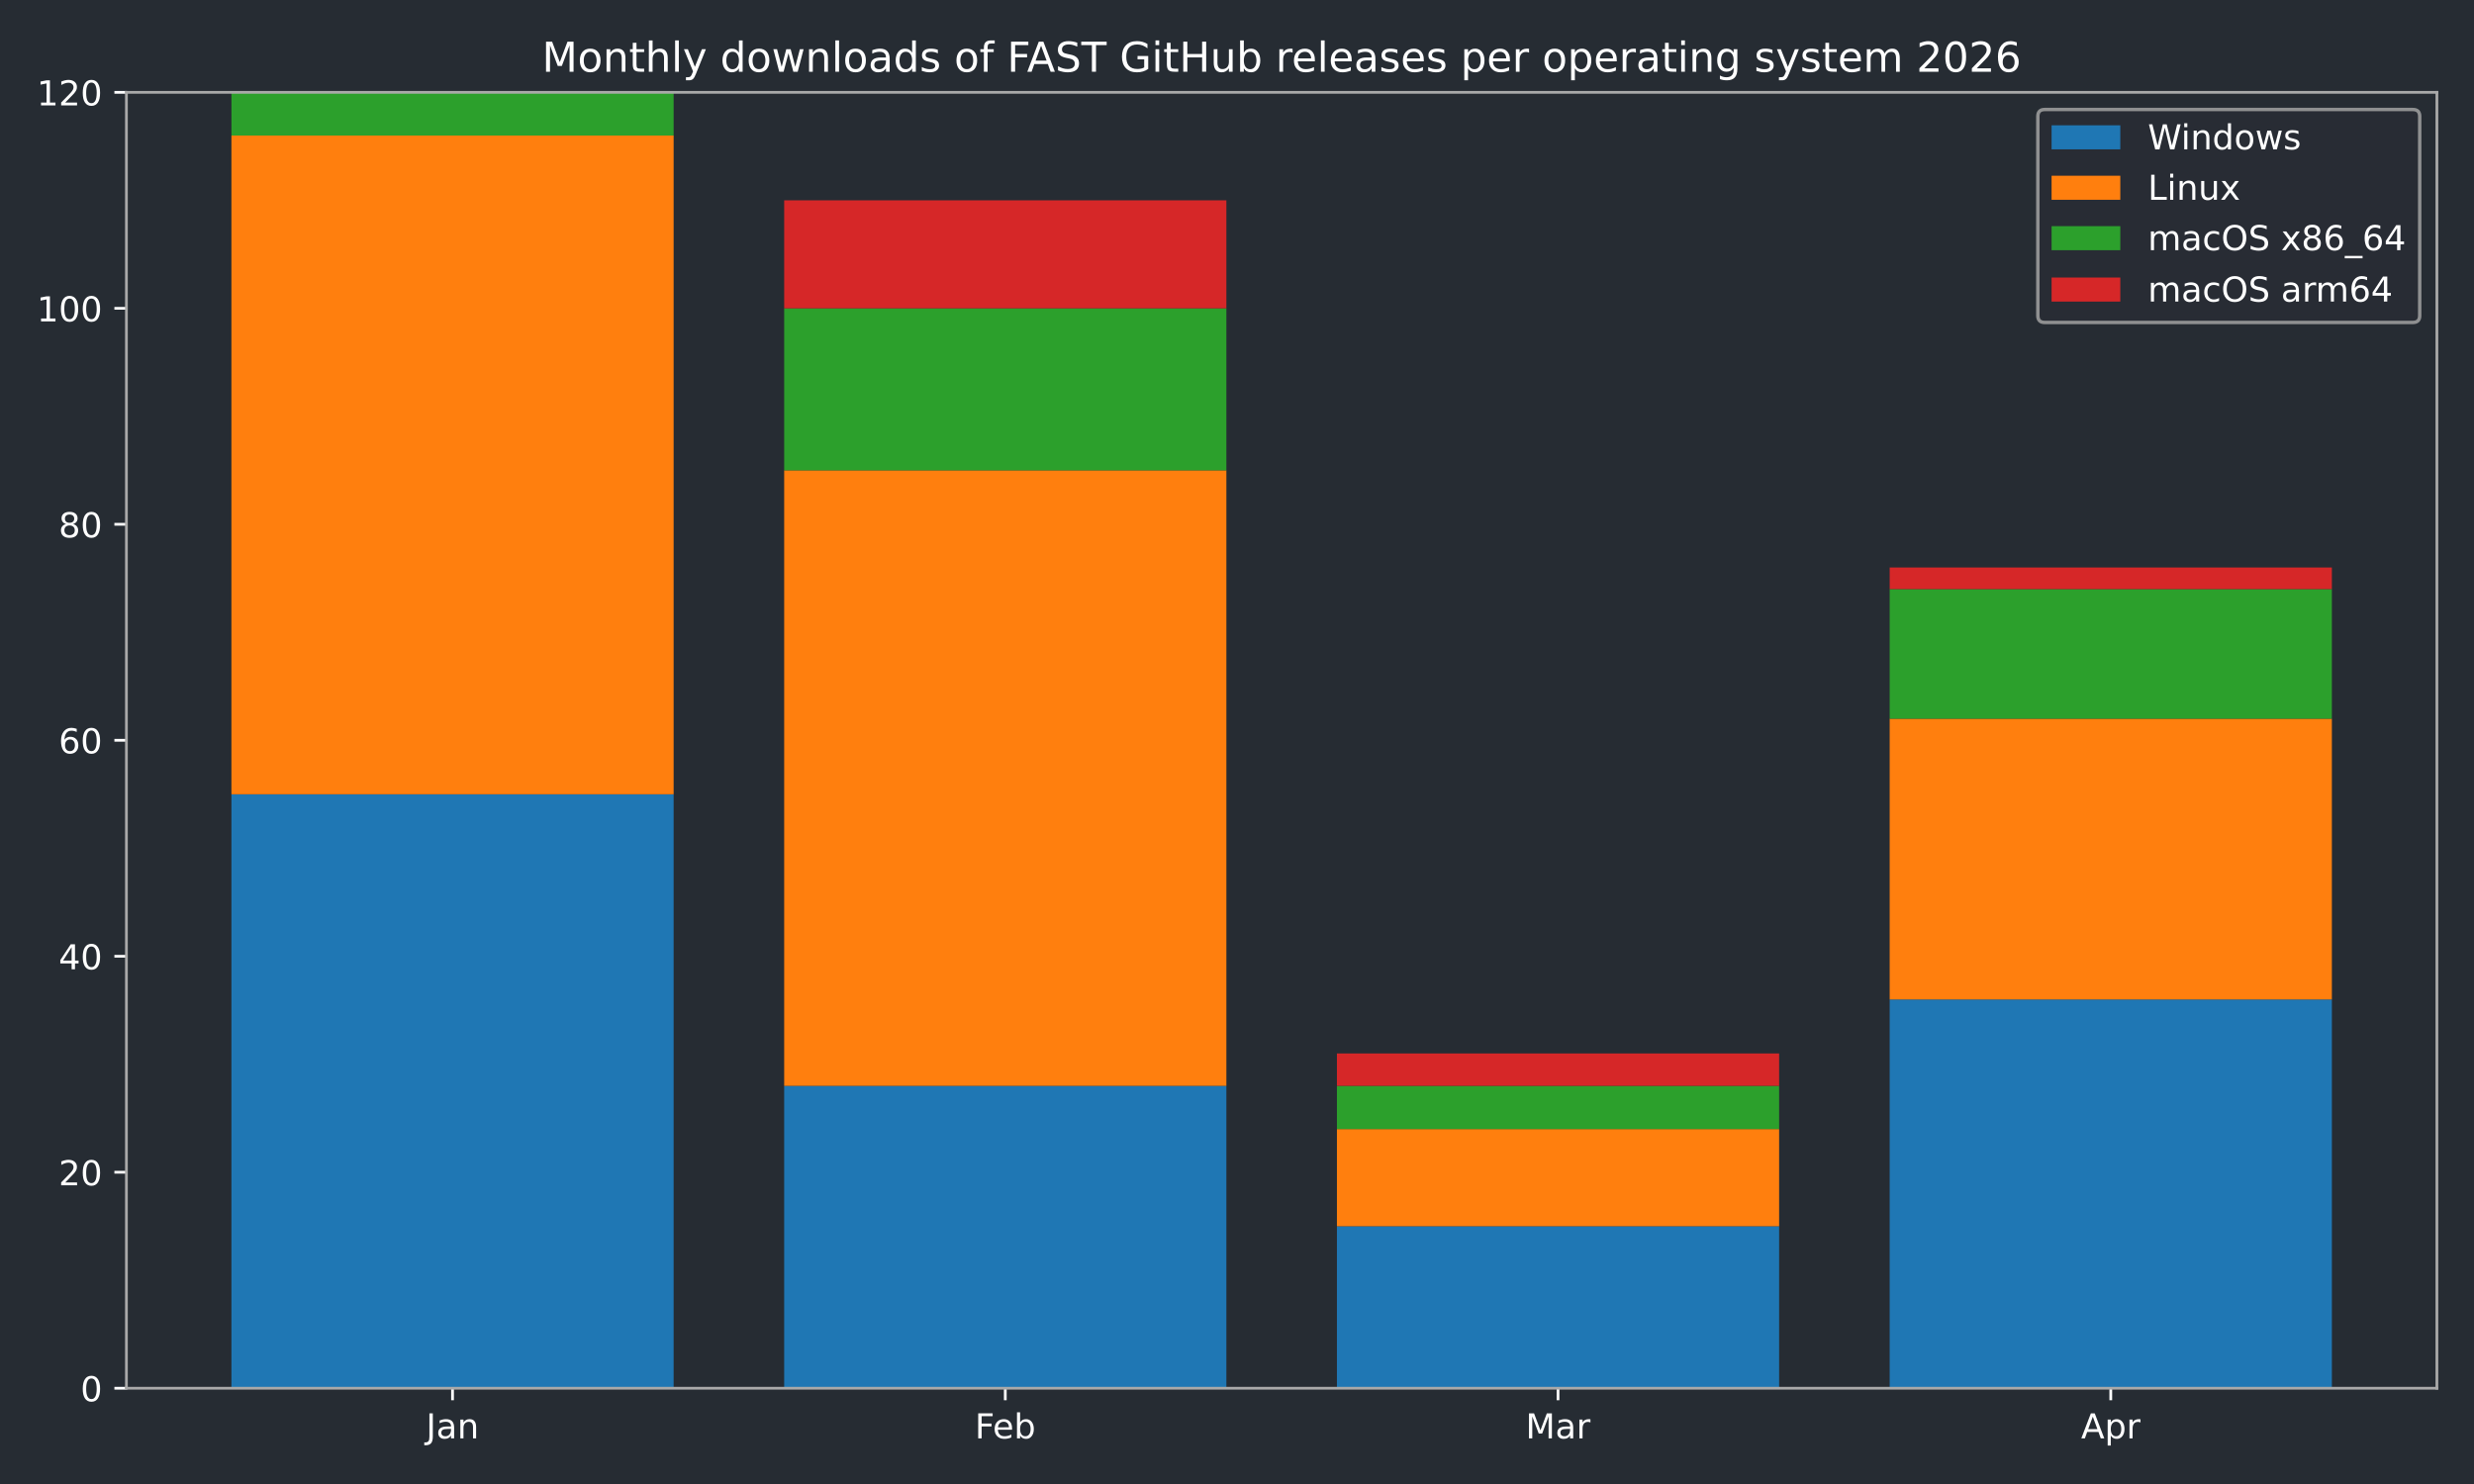
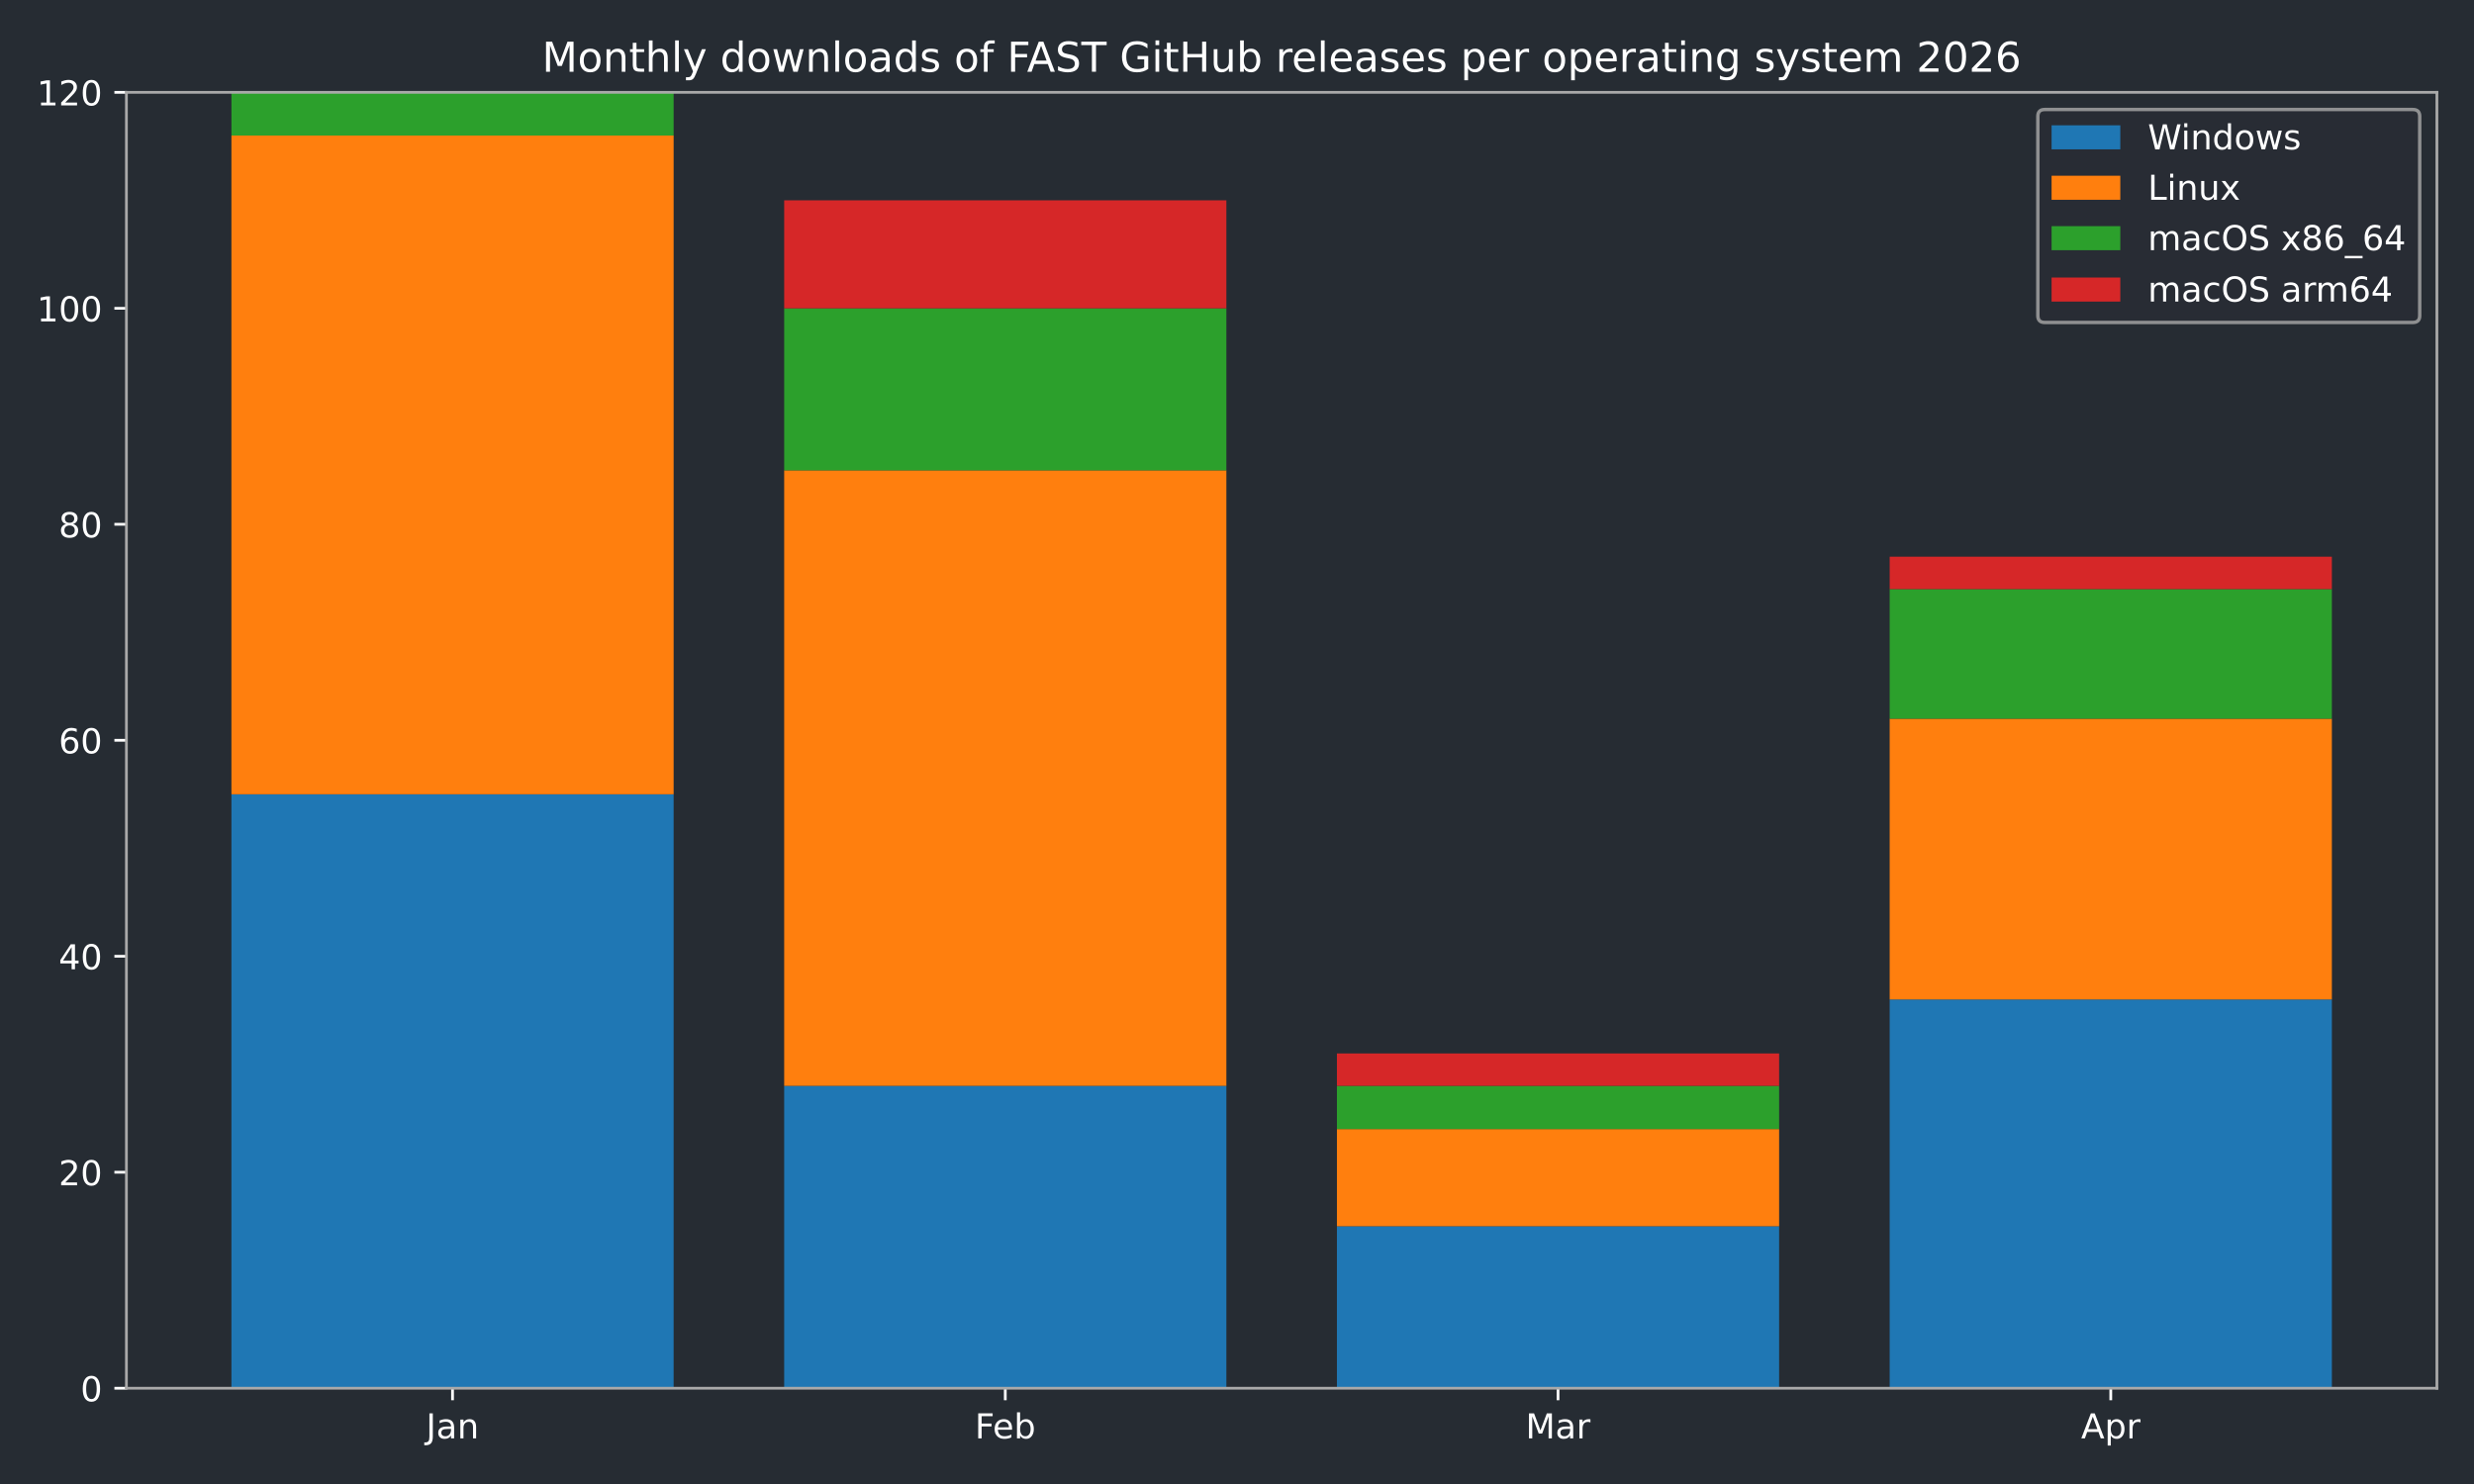
<svg xmlns="http://www.w3.org/2000/svg" xmlns:xlink="http://www.w3.org/1999/xlink" width="720pt" height="432pt" viewBox="0 0 720 432" version="1.1">
  <defs>
    <style type="text/css">*{stroke-linejoin: round; stroke-linecap: butt}</style>
  </defs>
  <g id="figure_1">
    <g id="patch_1">
      <path d="M 0 432  L 720 432  L 720 0  L 0 0  z " style="fill: #262c33" />
    </g>
    <g id="axes_1">
      <g id="patch_2">
        <path d="M 36.79 404.12  L 709.2 404.12  L 709.2 26.88  L 36.79 26.88  z " style="fill: #262c33" />
      </g>
      <g id="patch_3">
-         <path d="M 67.354 404.12  L 196.045 404.12  L 196.045 231.218  L 67.354 231.218  z " clip-path="url(#p707a868ea1)" style="fill: #1f77b4" />
+         <path d="M 67.354 404.12  L 196.045 404.12  L 196.045 231.218  L 67.354 231.218  z " clip-path="url(#p9e9c5e7668)" style="fill: #1f77b4" />
      </g>
      <g id="patch_4">
-         <path d="M 228.218 404.12  L 356.909 404.12  L 356.909 316.097  L 228.218 316.097  z " clip-path="url(#p707a868ea1)" style="fill: #1f77b4" />
+         <path d="M 228.218 404.12  L 356.909 404.12  L 356.909 316.097  L 228.218 316.097  z " clip-path="url(#p9e9c5e7668)" style="fill: #1f77b4" />
      </g>
      <g id="patch_5">
-         <path d="M 389.081 404.12  L 517.772 404.12  L 517.772 356.965  L 389.081 356.965  z " clip-path="url(#p707a868ea1)" style="fill: #1f77b4" />
+         <path d="M 389.081 404.12  L 517.772 404.12  L 517.772 356.965  L 389.081 356.965  z " clip-path="url(#p9e9c5e7668)" style="fill: #1f77b4" />
      </g>
      <g id="patch_6">
-         <path d="M 549.945 404.12  L 678.636 404.12  L 678.636 290.948  L 549.945 290.948  z " clip-path="url(#p707a868ea1)" style="fill: #1f77b4" />
+         <path d="M 549.945 404.12  L 678.636 404.12  L 678.636 290.948  L 549.945 290.948  z " clip-path="url(#p9e9c5e7668)" style="fill: #1f77b4" />
      </g>
      <g id="patch_7">
-         <path d="M 67.354 231.218  L 196.045 231.218  L 196.045 39.455  L 67.354 39.455  z " clip-path="url(#p707a868ea1)" style="fill: #ff7f0e" />
+         <path d="M 67.354 231.218  L 196.045 231.218  L 196.045 39.455  L 67.354 39.455  z " clip-path="url(#p9e9c5e7668)" style="fill: #ff7f0e" />
      </g>
      <g id="patch_8">
-         <path d="M 228.218 316.097  L 356.909 316.097  L 356.909 136.908  L 228.218 136.908  z " clip-path="url(#p707a868ea1)" style="fill: #ff7f0e" />
+         <path d="M 228.218 316.097  L 356.909 316.097  L 356.909 136.908  L 228.218 136.908  z " clip-path="url(#p9e9c5e7668)" style="fill: #ff7f0e" />
      </g>
      <g id="patch_9">
-         <path d="M 389.081 356.965  L 517.772 356.965  L 517.772 328.672  L 389.081 328.672  z " clip-path="url(#p707a868ea1)" style="fill: #ff7f0e" />
+         <path d="M 389.081 356.965  L 517.772 356.965  L 517.772 328.672  L 389.081 328.672  z " clip-path="url(#p9e9c5e7668)" style="fill: #ff7f0e" />
      </g>
      <g id="patch_10">
-         <path d="M 549.945 290.948  L 678.636 290.948  L 678.636 209.213  L 549.945 209.213  z " clip-path="url(#p707a868ea1)" style="fill: #ff7f0e" />
+         <path d="M 549.945 290.948  L 678.636 290.948  L 678.636 209.213  L 549.945 209.213  z " clip-path="url(#p9e9c5e7668)" style="fill: #ff7f0e" />
      </g>
      <g id="patch_11">
-         <path d="M 67.354 39.455  L 196.045 39.455  L 196.045 26.88  L 67.354 26.88  z " clip-path="url(#p707a868ea1)" style="fill: #2ca02c" />
+         <path d="M 67.354 39.455  L 196.045 39.455  L 196.045 26.88  L 67.354 26.88  z " clip-path="url(#p9e9c5e7668)" style="fill: #2ca02c" />
      </g>
      <g id="patch_12">
-         <path d="M 228.218 136.908  L 356.909 136.908  L 356.909 89.753  L 228.218 89.753  z " clip-path="url(#p707a868ea1)" style="fill: #2ca02c" />
+         <path d="M 228.218 136.908  L 356.909 136.908  L 356.909 89.753  L 228.218 89.753  z " clip-path="url(#p9e9c5e7668)" style="fill: #2ca02c" />
      </g>
      <g id="patch_13">
-         <path d="M 389.081 328.672  L 517.772 328.672  L 517.772 316.097  L 389.081 316.097  z " clip-path="url(#p707a868ea1)" style="fill: #2ca02c" />
+         <path d="M 389.081 328.672  L 517.772 328.672  L 517.772 316.097  L 389.081 316.097  z " clip-path="url(#p9e9c5e7668)" style="fill: #2ca02c" />
      </g>
      <g id="patch_14">
-         <path d="M 549.945 209.213  L 678.636 209.213  L 678.636 171.489  L 549.945 171.489  z " clip-path="url(#p707a868ea1)" style="fill: #2ca02c" />
+         <path d="M 549.945 209.213  L 678.636 209.213  L 678.636 171.489  L 549.945 171.489  z " clip-path="url(#p9e9c5e7668)" style="fill: #2ca02c" />
      </g>
      <g id="patch_15">
-         <path d="M 67.354 26.88  L 196.045 26.88  L 196.045 26.88  L 67.354 26.88  z " clip-path="url(#p707a868ea1)" style="fill: #d62728" />
+         <path d="M 67.354 26.88  L 196.045 26.88  L 196.045 26.88  L 67.354 26.88  z " clip-path="url(#p9e9c5e7668)" style="fill: #d62728" />
      </g>
      <g id="patch_16">
-         <path d="M 228.218 89.753  L 356.909 89.753  L 356.909 58.317  L 228.218 58.317  z " clip-path="url(#p707a868ea1)" style="fill: #d62728" />
+         <path d="M 228.218 89.753  L 356.909 89.753  L 356.909 58.317  L 228.218 58.317  z " clip-path="url(#p9e9c5e7668)" style="fill: #d62728" />
      </g>
      <g id="patch_17">
-         <path d="M 389.081 316.097  L 517.772 316.097  L 517.772 306.666  L 389.081 306.666  z " clip-path="url(#p707a868ea1)" style="fill: #d62728" />
+         <path d="M 389.081 316.097  L 517.772 316.097  L 517.772 306.666  L 389.081 306.666  z " clip-path="url(#p9e9c5e7668)" style="fill: #d62728" />
      </g>
      <g id="patch_18">
-         <path d="M 549.945 171.489  L 678.636 171.489  L 678.636 165.201  L 549.945 165.201  z " clip-path="url(#p707a868ea1)" style="fill: #d62728" />
+         <path d="M 549.945 171.489  L 678.636 171.489  L 678.636 162.058  L 549.945 162.058  z " clip-path="url(#p9e9c5e7668)" style="fill: #d62728" />
      </g>
      <g id="matplotlib.axis_1">
        <g id="xtick_1">
          <g id="line2d_1">
            <defs>
-               <path id="m531617187c" d="M 0 0  L 0 3.5  " style="stroke: #ffffff; stroke-width: 0.8" />
+               <path id="mc95ada2707" d="M 0 0  L 0 3.5  " style="stroke: #ffffff; stroke-width: 0.8" />
            </defs>
            <g>
-               <use xlink:href="#m531617187c" x="131.7" y="404.12" style="fill: #ffffff; stroke: #ffffff; stroke-width: 0.8" />
+               <use xlink:href="#mc95ada2707" x="131.7" y="404.12" style="fill: #ffffff; stroke: #ffffff; stroke-width: 0.8" />
            </g>
          </g>
          <g id="text_1">
            <g style="fill: #ffffff" transform="translate(123.9917 418.7184) scale(0.1 -0.1)">
              <defs>
                <path id="DejaVuSans-4a" d="M 628 4666  L 1259 4666  L 1259 325  Q 1259 -519 939 -900  Q 619 -1281 -91 -1281  L -331 -1281  L -331 -750  L -134 -750  Q 284 -750 456 -515  Q 628 -281 628 325  L 628 4666  z " transform="scale(0.015625)" />
                <path id="DejaVuSans-61" d="M 2194 1759  Q 1497 1759 1228 1600  Q 959 1441 959 1056  Q 959 750 1161 570  Q 1363 391 1709 391  Q 2188 391 2477 730  Q 2766 1069 2766 1631  L 2766 1759  L 2194 1759  z M 3341 1997  L 3341 0  L 2766 0  L 2766 531  Q 2569 213 2275 61  Q 1981 -91 1556 -91  Q 1019 -91 701 211  Q 384 513 384 1019  Q 384 1609 779 1909  Q 1175 2209 1959 2209  L 2766 2209  L 2766 2266  Q 2766 2663 2505 2880  Q 2244 3097 1772 3097  Q 1472 3097 1187 3025  Q 903 2953 641 2809  L 641 3341  Q 956 3463 1253 3523  Q 1550 3584 1831 3584  Q 2591 3584 2966 3190  Q 3341 2797 3341 1997  z " transform="scale(0.015625)" />
                <path id="DejaVuSans-6e" d="M 3513 2113  L 3513 0  L 2938 0  L 2938 2094  Q 2938 2591 2744 2837  Q 2550 3084 2163 3084  Q 1697 3084 1428 2787  Q 1159 2491 1159 1978  L 1159 0  L 581 0  L 581 3500  L 1159 3500  L 1159 2956  Q 1366 3272 1645 3428  Q 1925 3584 2291 3584  Q 2894 3584 3203 3211  Q 3513 2838 3513 2113  z " transform="scale(0.015625)" />
              </defs>
              <use xlink:href="#DejaVuSans-4a" />
              <use xlink:href="#DejaVuSans-61" transform="translate(29.49219 0)" />
              <use xlink:href="#DejaVuSans-6e" transform="translate(90.77148 0)" />
            </g>
          </g>
        </g>
        <g id="xtick_2">
          <g id="line2d_2">
            <g>
-               <use xlink:href="#m531617187c" x="292.563" y="404.12" style="fill: #ffffff; stroke: #ffffff; stroke-width: 0.8" />
+               <use xlink:href="#mc95ada2707" x="292.563" y="404.12" style="fill: #ffffff; stroke: #ffffff; stroke-width: 0.8" />
            </g>
          </g>
          <g id="text_2">
            <g style="fill: #ffffff" transform="translate(283.7116 418.7184) scale(0.1 -0.1)">
              <defs>
                <path id="DejaVuSans-46" d="M 628 4666  L 3309 4666  L 3309 4134  L 1259 4134  L 1259 2759  L 3109 2759  L 3109 2228  L 1259 2228  L 1259 0  L 628 0  L 628 4666  z " transform="scale(0.015625)" />
                <path id="DejaVuSans-65" d="M 3597 1894  L 3597 1613  L 953 1613  Q 991 1019 1311 708  Q 1631 397 2203 397  Q 2534 397 2845 478  Q 3156 559 3463 722  L 3463 178  Q 3153 47 2828 -22  Q 2503 -91 2169 -91  Q 1331 -91 842 396  Q 353 884 353 1716  Q 353 2575 817 3079  Q 1281 3584 2069 3584  Q 2775 3584 3186 3129  Q 3597 2675 3597 1894  z M 3022 2063  Q 3016 2534 2758 2815  Q 2500 3097 2075 3097  Q 1594 3097 1305 2825  Q 1016 2553 972 2059  L 3022 2063  z " transform="scale(0.015625)" />
                <path id="DejaVuSans-62" d="M 3116 1747  Q 3116 2381 2855 2742  Q 2594 3103 2138 3103  Q 1681 3103 1420 2742  Q 1159 2381 1159 1747  Q 1159 1113 1420 752  Q 1681 391 2138 391  Q 2594 391 2855 752  Q 3116 1113 3116 1747  z M 1159 2969  Q 1341 3281 1617 3432  Q 1894 3584 2278 3584  Q 2916 3584 3314 3078  Q 3713 2572 3713 1747  Q 3713 922 3314 415  Q 2916 -91 2278 -91  Q 1894 -91 1617 61  Q 1341 213 1159 525  L 1159 0  L 581 0  L 581 4863  L 1159 4863  L 1159 2969  z " transform="scale(0.015625)" />
              </defs>
              <use xlink:href="#DejaVuSans-46" />
              <use xlink:href="#DejaVuSans-65" transform="translate(52.01953 0)" />
              <use xlink:href="#DejaVuSans-62" transform="translate(113.543 0)" />
            </g>
          </g>
        </g>
        <g id="xtick_3">
          <g id="line2d_3">
            <g>
-               <use xlink:href="#m531617187c" x="453.427" y="404.12" style="fill: #ffffff; stroke: #ffffff; stroke-width: 0.8" />
+               <use xlink:href="#mc95ada2707" x="453.427" y="404.12" style="fill: #ffffff; stroke: #ffffff; stroke-width: 0.8" />
            </g>
          </g>
          <g id="text_3">
            <g style="fill: #ffffff" transform="translate(443.9932 418.7184) scale(0.1 -0.1)">
              <defs>
                <path id="DejaVuSans-4d" d="M 628 4666  L 1569 4666  L 2759 1491  L 3956 4666  L 4897 4666  L 4897 0  L 4281 0  L 4281 4097  L 3078 897  L 2444 897  L 1241 4097  L 1241 0  L 628 0  L 628 4666  z " transform="scale(0.015625)" />
                <path id="DejaVuSans-72" d="M 2631 2963  Q 2534 3019 2420 3045  Q 2306 3072 2169 3072  Q 1681 3072 1420 2755  Q 1159 2438 1159 1844  L 1159 0  L 581 0  L 581 3500  L 1159 3500  L 1159 2956  Q 1341 3275 1631 3429  Q 1922 3584 2338 3584  Q 2397 3584 2469 3576  Q 2541 3569 2628 3553  L 2631 2963  z " transform="scale(0.015625)" />
              </defs>
              <use xlink:href="#DejaVuSans-4d" />
              <use xlink:href="#DejaVuSans-61" transform="translate(86.2793 0)" />
              <use xlink:href="#DejaVuSans-72" transform="translate(147.5586 0)" />
            </g>
          </g>
        </g>
        <g id="xtick_4">
          <g id="line2d_4">
            <g>
-               <use xlink:href="#m531617187c" x="614.29" y="404.12" style="fill: #ffffff; stroke: #ffffff; stroke-width: 0.8" />
+               <use xlink:href="#mc95ada2707" x="614.29" y="404.12" style="fill: #ffffff; stroke: #ffffff; stroke-width: 0.8" />
            </g>
          </g>
          <g id="text_4">
            <g style="fill: #ffffff" transform="translate(605.6405 418.7184) scale(0.1 -0.1)">
              <defs>
                <path id="DejaVuSans-41" d="M 2188 4044  L 1331 1722  L 3047 1722  L 2188 4044  z M 1831 4666  L 2547 4666  L 4325 0  L 3669 0  L 3244 1197  L 1141 1197  L 716 0  L 50 0  L 1831 4666  z " transform="scale(0.015625)" />
                <path id="DejaVuSans-70" d="M 1159 525  L 1159 -1331  L 581 -1331  L 581 3500  L 1159 3500  L 1159 2969  Q 1341 3281 1617 3432  Q 1894 3584 2278 3584  Q 2916 3584 3314 3078  Q 3713 2572 3713 1747  Q 3713 922 3314 415  Q 2916 -91 2278 -91  Q 1894 -91 1617 61  Q 1341 213 1159 525  z M 3116 1747  Q 3116 2381 2855 2742  Q 2594 3103 2138 3103  Q 1681 3103 1420 2742  Q 1159 2381 1159 1747  Q 1159 1113 1420 752  Q 1681 391 2138 391  Q 2594 391 2855 752  Q 3116 1113 3116 1747  z " transform="scale(0.015625)" />
              </defs>
              <use xlink:href="#DejaVuSans-41" />
              <use xlink:href="#DejaVuSans-70" transform="translate(68.4082 0)" />
              <use xlink:href="#DejaVuSans-72" transform="translate(131.8848 0)" />
            </g>
          </g>
        </g>
      </g>
      <g id="matplotlib.axis_2">
        <g id="ytick_1">
          <g id="line2d_5">
            <defs>
-               <path id="mce19451771" d="M 0 0  L -3.5 0  " style="stroke: #ffffff; stroke-width: 0.8" />
+               <path id="m2952d866eb" d="M 0 0  L -3.5 0  " style="stroke: #ffffff; stroke-width: 0.8" />
            </defs>
            <g>
-               <use xlink:href="#mce19451771" x="36.79" y="404.12" style="fill: #ffffff; stroke: #ffffff; stroke-width: 0.8" />
+               <use xlink:href="#m2952d866eb" x="36.79" y="404.12" style="fill: #ffffff; stroke: #ffffff; stroke-width: 0.8" />
            </g>
          </g>
          <g id="text_5">
            <g style="fill: #ffffff" transform="translate(23.4275 407.9192) scale(0.1 -0.1)">
              <defs>
                <path id="DejaVuSans-30" d="M 2034 4250  Q 1547 4250 1301 3770  Q 1056 3291 1056 2328  Q 1056 1369 1301 889  Q 1547 409 2034 409  Q 2525 409 2770 889  Q 3016 1369 3016 2328  Q 3016 3291 2770 3770  Q 2525 4250 2034 4250  z M 2034 4750  Q 2819 4750 3233 4129  Q 3647 3509 3647 2328  Q 3647 1150 3233 529  Q 2819 -91 2034 -91  Q 1250 -91 836 529  Q 422 1150 422 2328  Q 422 3509 836 4129  Q 1250 4750 2034 4750  z " transform="scale(0.015625)" />
              </defs>
              <use xlink:href="#DejaVuSans-30" />
            </g>
          </g>
        </g>
        <g id="ytick_2">
          <g id="line2d_6">
            <g>
-               <use xlink:href="#mce19451771" x="36.79" y="341.247" style="fill: #ffffff; stroke: #ffffff; stroke-width: 0.8" />
+               <use xlink:href="#m2952d866eb" x="36.79" y="341.247" style="fill: #ffffff; stroke: #ffffff; stroke-width: 0.8" />
            </g>
          </g>
          <g id="text_6">
            <g style="fill: #ffffff" transform="translate(17.065 345.0459) scale(0.1 -0.1)">
              <defs>
                <path id="DejaVuSans-32" d="M 1228 531  L 3431 531  L 3431 0  L 469 0  L 469 531  Q 828 903 1448 1529  Q 2069 2156 2228 2338  Q 2531 2678 2651 2914  Q 2772 3150 2772 3378  Q 2772 3750 2511 3984  Q 2250 4219 1831 4219  Q 1534 4219 1204 4116  Q 875 4013 500 3803  L 500 4441  Q 881 4594 1212 4672  Q 1544 4750 1819 4750  Q 2544 4750 2975 4387  Q 3406 4025 3406 3419  Q 3406 3131 3298 2873  Q 3191 2616 2906 2266  Q 2828 2175 2409 1742  Q 1991 1309 1228 531  z " transform="scale(0.015625)" />
              </defs>
              <use xlink:href="#DejaVuSans-32" />
              <use xlink:href="#DejaVuSans-30" transform="translate(63.62305 0)" />
            </g>
          </g>
        </g>
        <g id="ytick_3">
          <g id="line2d_7">
            <g>
-               <use xlink:href="#mce19451771" x="36.79" y="278.373" style="fill: #ffffff; stroke: #ffffff; stroke-width: 0.8" />
+               <use xlink:href="#m2952d866eb" x="36.79" y="278.373" style="fill: #ffffff; stroke: #ffffff; stroke-width: 0.8" />
            </g>
          </g>
          <g id="text_7">
            <g style="fill: #ffffff" transform="translate(17.065 282.1726) scale(0.1 -0.1)">
              <defs>
                <path id="DejaVuSans-34" d="M 2419 4116  L 825 1625  L 2419 1625  L 2419 4116  z M 2253 4666  L 3047 4666  L 3047 1625  L 3713 1625  L 3713 1100  L 3047 1100  L 3047 0  L 2419 0  L 2419 1100  L 313 1100  L 313 1709  L 2253 4666  z " transform="scale(0.015625)" />
              </defs>
              <use xlink:href="#DejaVuSans-34" />
              <use xlink:href="#DejaVuSans-30" transform="translate(63.62305 0)" />
            </g>
          </g>
        </g>
        <g id="ytick_4">
          <g id="line2d_8">
            <g>
-               <use xlink:href="#mce19451771" x="36.79" y="215.5" style="fill: #ffffff; stroke: #ffffff; stroke-width: 0.8" />
+               <use xlink:href="#m2952d866eb" x="36.79" y="215.5" style="fill: #ffffff; stroke: #ffffff; stroke-width: 0.8" />
            </g>
          </g>
          <g id="text_8">
            <g style="fill: #ffffff" transform="translate(17.065 219.2992) scale(0.1 -0.1)">
              <defs>
                <path id="DejaVuSans-36" d="M 2113 2584  Q 1688 2584 1439 2293  Q 1191 2003 1191 1497  Q 1191 994 1439 701  Q 1688 409 2113 409  Q 2538 409 2786 701  Q 3034 994 3034 1497  Q 3034 2003 2786 2293  Q 2538 2584 2113 2584  z M 3366 4563  L 3366 3988  Q 3128 4100 2886 4159  Q 2644 4219 2406 4219  Q 1781 4219 1451 3797  Q 1122 3375 1075 2522  Q 1259 2794 1537 2939  Q 1816 3084 2150 3084  Q 2853 3084 3261 2657  Q 3669 2231 3669 1497  Q 3669 778 3244 343  Q 2819 -91 2113 -91  Q 1303 -91 875 529  Q 447 1150 447 2328  Q 447 3434 972 4092  Q 1497 4750 2381 4750  Q 2619 4750 2861 4703  Q 3103 4656 3366 4563  z " transform="scale(0.015625)" />
              </defs>
              <use xlink:href="#DejaVuSans-36" />
              <use xlink:href="#DejaVuSans-30" transform="translate(63.62305 0)" />
            </g>
          </g>
        </g>
        <g id="ytick_5">
          <g id="line2d_9">
            <g>
-               <use xlink:href="#mce19451771" x="36.79" y="152.627" style="fill: #ffffff; stroke: #ffffff; stroke-width: 0.8" />
+               <use xlink:href="#m2952d866eb" x="36.79" y="152.627" style="fill: #ffffff; stroke: #ffffff; stroke-width: 0.8" />
            </g>
          </g>
          <g id="text_9">
            <g style="fill: #ffffff" transform="translate(17.065 156.4259) scale(0.1 -0.1)">
              <defs>
                <path id="DejaVuSans-38" d="M 2034 2216  Q 1584 2216 1326 1975  Q 1069 1734 1069 1313  Q 1069 891 1326 650  Q 1584 409 2034 409  Q 2484 409 2743 651  Q 3003 894 3003 1313  Q 3003 1734 2745 1975  Q 2488 2216 2034 2216  z M 1403 2484  Q 997 2584 770 2862  Q 544 3141 544 3541  Q 544 4100 942 4425  Q 1341 4750 2034 4750  Q 2731 4750 3128 4425  Q 3525 4100 3525 3541  Q 3525 3141 3298 2862  Q 3072 2584 2669 2484  Q 3125 2378 3379 2068  Q 3634 1759 3634 1313  Q 3634 634 3220 271  Q 2806 -91 2034 -91  Q 1263 -91 848 271  Q 434 634 434 1313  Q 434 1759 690 2068  Q 947 2378 1403 2484  z M 1172 3481  Q 1172 3119 1398 2916  Q 1625 2713 2034 2713  Q 2441 2713 2670 2916  Q 2900 3119 2900 3481  Q 2900 3844 2670 4047  Q 2441 4250 2034 4250  Q 1625 4250 1398 4047  Q 1172 3844 1172 3481  z " transform="scale(0.015625)" />
              </defs>
              <use xlink:href="#DejaVuSans-38" />
              <use xlink:href="#DejaVuSans-30" transform="translate(63.62305 0)" />
            </g>
          </g>
        </g>
        <g id="ytick_6">
          <g id="line2d_10">
            <g>
-               <use xlink:href="#mce19451771" x="36.79" y="89.753" style="fill: #ffffff; stroke: #ffffff; stroke-width: 0.8" />
+               <use xlink:href="#m2952d866eb" x="36.79" y="89.753" style="fill: #ffffff; stroke: #ffffff; stroke-width: 0.8" />
            </g>
          </g>
          <g id="text_10">
            <g style="fill: #ffffff" transform="translate(10.7025 93.55255) scale(0.1 -0.1)">
              <defs>
                <path id="DejaVuSans-31" d="M 794 531  L 1825 531  L 1825 4091  L 703 3866  L 703 4441  L 1819 4666  L 2450 4666  L 2450 531  L 3481 531  L 3481 0  L 794 0  L 794 531  z " transform="scale(0.015625)" />
              </defs>
              <use xlink:href="#DejaVuSans-31" />
              <use xlink:href="#DejaVuSans-30" transform="translate(63.62305 0)" />
              <use xlink:href="#DejaVuSans-30" transform="translate(127.2461 0)" />
            </g>
          </g>
        </g>
        <g id="ytick_7">
          <g id="line2d_11">
            <g>
-               <use xlink:href="#mce19451771" x="36.79" y="26.88" style="fill: #ffffff; stroke: #ffffff; stroke-width: 0.8" />
+               <use xlink:href="#m2952d866eb" x="36.79" y="26.88" style="fill: #ffffff; stroke: #ffffff; stroke-width: 0.8" />
            </g>
          </g>
          <g id="text_11">
            <g style="fill: #ffffff" transform="translate(10.7025 30.67922) scale(0.1 -0.1)">
              <use xlink:href="#DejaVuSans-31" />
              <use xlink:href="#DejaVuSans-32" transform="translate(63.62305 0)" />
              <use xlink:href="#DejaVuSans-30" transform="translate(127.2461 0)" />
            </g>
          </g>
        </g>
      </g>
      <g id="patch_19">
        <path d="M 36.79 404.12  L 36.79 26.88  " style="fill: none; stroke: #a9a9a9; stroke-width: 0.8; stroke-linejoin: miter; stroke-linecap: square" />
      </g>
      <g id="patch_20">
        <path d="M 709.2 404.12  L 709.2 26.88  " style="fill: none; stroke: #a9a9a9; stroke-width: 0.8; stroke-linejoin: miter; stroke-linecap: square" />
      </g>
      <g id="patch_21">
        <path d="M 36.79 404.12  L 709.2 404.12  " style="fill: none; stroke: #a9a9a9; stroke-width: 0.8; stroke-linejoin: miter; stroke-linecap: square" />
      </g>
      <g id="patch_22">
        <path d="M 36.79 26.88  L 709.2 26.88  " style="fill: none; stroke: #a9a9a9; stroke-width: 0.8; stroke-linejoin: miter; stroke-linecap: square" />
      </g>
      <g id="text_12">
        <g style="fill: #ffffff" transform="translate(157.7366 20.88) scale(0.12 -0.12)">
          <defs>
            <path id="DejaVuSans-6f" d="M 1959 3097  Q 1497 3097 1228 2736  Q 959 2375 959 1747  Q 959 1119 1226 758  Q 1494 397 1959 397  Q 2419 397 2687 759  Q 2956 1122 2956 1747  Q 2956 2369 2687 2733  Q 2419 3097 1959 3097  z M 1959 3584  Q 2709 3584 3137 3096  Q 3566 2609 3566 1747  Q 3566 888 3137 398  Q 2709 -91 1959 -91  Q 1206 -91 779 398  Q 353 888 353 1747  Q 353 2609 779 3096  Q 1206 3584 1959 3584  z " transform="scale(0.015625)" />
            <path id="DejaVuSans-74" d="M 1172 4494  L 1172 3500  L 2356 3500  L 2356 3053  L 1172 3053  L 1172 1153  Q 1172 725 1289 603  Q 1406 481 1766 481  L 2356 481  L 2356 0  L 1766 0  Q 1100 0 847 248  Q 594 497 594 1153  L 594 3053  L 172 3053  L 172 3500  L 594 3500  L 594 4494  L 1172 4494  z " transform="scale(0.015625)" />
            <path id="DejaVuSans-68" d="M 3513 2113  L 3513 0  L 2938 0  L 2938 2094  Q 2938 2591 2744 2837  Q 2550 3084 2163 3084  Q 1697 3084 1428 2787  Q 1159 2491 1159 1978  L 1159 0  L 581 0  L 581 4863  L 1159 4863  L 1159 2956  Q 1366 3272 1645 3428  Q 1925 3584 2291 3584  Q 2894 3584 3203 3211  Q 3513 2838 3513 2113  z " transform="scale(0.015625)" />
            <path id="DejaVuSans-6c" d="M 603 4863  L 1178 4863  L 1178 0  L 603 0  L 603 4863  z " transform="scale(0.015625)" />
            <path id="DejaVuSans-79" d="M 2059 -325  Q 1816 -950 1584 -1140  Q 1353 -1331 966 -1331  L 506 -1331  L 506 -850  L 844 -850  Q 1081 -850 1212 -737  Q 1344 -625 1503 -206  L 1606 56  L 191 3500  L 800 3500  L 1894 763  L 2988 3500  L 3597 3500  L 2059 -325  z " transform="scale(0.015625)" />
            <path id="DejaVuSans-20" transform="scale(0.015625)" />
            <path id="DejaVuSans-64" d="M 2906 2969  L 2906 4863  L 3481 4863  L 3481 0  L 2906 0  L 2906 525  Q 2725 213 2448 61  Q 2172 -91 1784 -91  Q 1150 -91 751 415  Q 353 922 353 1747  Q 353 2572 751 3078  Q 1150 3584 1784 3584  Q 2172 3584 2448 3432  Q 2725 3281 2906 2969  z M 947 1747  Q 947 1113 1208 752  Q 1469 391 1925 391  Q 2381 391 2643 752  Q 2906 1113 2906 1747  Q 2906 2381 2643 2742  Q 2381 3103 1925 3103  Q 1469 3103 1208 2742  Q 947 2381 947 1747  z " transform="scale(0.015625)" />
            <path id="DejaVuSans-77" d="M 269 3500  L 844 3500  L 1563 769  L 2278 3500  L 2956 3500  L 3675 769  L 4391 3500  L 4966 3500  L 4050 0  L 3372 0  L 2619 2869  L 1863 0  L 1184 0  L 269 3500  z " transform="scale(0.015625)" />
            <path id="DejaVuSans-73" d="M 2834 3397  L 2834 2853  Q 2591 2978 2328 3040  Q 2066 3103 1784 3103  Q 1356 3103 1142 2972  Q 928 2841 928 2578  Q 928 2378 1081 2264  Q 1234 2150 1697 2047  L 1894 2003  Q 2506 1872 2764 1633  Q 3022 1394 3022 966  Q 3022 478 2636 193  Q 2250 -91 1575 -91  Q 1294 -91 989 -36  Q 684 19 347 128  L 347 722  Q 666 556 975 473  Q 1284 391 1588 391  Q 1994 391 2212 530  Q 2431 669 2431 922  Q 2431 1156 2273 1281  Q 2116 1406 1581 1522  L 1381 1569  Q 847 1681 609 1914  Q 372 2147 372 2553  Q 372 3047 722 3315  Q 1072 3584 1716 3584  Q 2034 3584 2315 3537  Q 2597 3491 2834 3397  z " transform="scale(0.015625)" />
            <path id="DejaVuSans-66" d="M 2375 4863  L 2375 4384  L 1825 4384  Q 1516 4384 1395 4259  Q 1275 4134 1275 3809  L 1275 3500  L 2222 3500  L 2222 3053  L 1275 3053  L 1275 0  L 697 0  L 697 3053  L 147 3053  L 147 3500  L 697 3500  L 697 3744  Q 697 4328 969 4595  Q 1241 4863 1831 4863  L 2375 4863  z " transform="scale(0.015625)" />
            <path id="DejaVuSans-53" d="M 3425 4513  L 3425 3897  Q 3066 4069 2747 4153  Q 2428 4238 2131 4238  Q 1616 4238 1336 4038  Q 1056 3838 1056 3469  Q 1056 3159 1242 3001  Q 1428 2844 1947 2747  L 2328 2669  Q 3034 2534 3370 2195  Q 3706 1856 3706 1288  Q 3706 609 3251 259  Q 2797 -91 1919 -91  Q 1588 -91 1214 -16  Q 841 59 441 206  L 441 856  Q 825 641 1194 531  Q 1563 422 1919 422  Q 2459 422 2753 634  Q 3047 847 3047 1241  Q 3047 1584 2836 1778  Q 2625 1972 2144 2069  L 1759 2144  Q 1053 2284 737 2584  Q 422 2884 422 3419  Q 422 4038 858 4394  Q 1294 4750 2059 4750  Q 2388 4750 2728 4690  Q 3069 4631 3425 4513  z " transform="scale(0.015625)" />
            <path id="DejaVuSans-54" d="M -19 4666  L 3928 4666  L 3928 4134  L 2272 4134  L 2272 0  L 1638 0  L 1638 4134  L -19 4134  L -19 4666  z " transform="scale(0.015625)" />
            <path id="DejaVuSans-47" d="M 3809 666  L 3809 1919  L 2778 1919  L 2778 2438  L 4434 2438  L 4434 434  Q 4069 175 3628 42  Q 3188 -91 2688 -91  Q 1594 -91 976 548  Q 359 1188 359 2328  Q 359 3472 976 4111  Q 1594 4750 2688 4750  Q 3144 4750 3555 4637  Q 3966 4525 4313 4306  L 4313 3634  Q 3963 3931 3569 4081  Q 3175 4231 2741 4231  Q 1884 4231 1454 3753  Q 1025 3275 1025 2328  Q 1025 1384 1454 906  Q 1884 428 2741 428  Q 3075 428 3337 486  Q 3600 544 3809 666  z " transform="scale(0.015625)" />
            <path id="DejaVuSans-69" d="M 603 3500  L 1178 3500  L 1178 0  L 603 0  L 603 3500  z M 603 4863  L 1178 4863  L 1178 4134  L 603 4134  L 603 4863  z " transform="scale(0.015625)" />
            <path id="DejaVuSans-48" d="M 628 4666  L 1259 4666  L 1259 2753  L 3553 2753  L 3553 4666  L 4184 4666  L 4184 0  L 3553 0  L 3553 2222  L 1259 2222  L 1259 0  L 628 0  L 628 4666  z " transform="scale(0.015625)" />
            <path id="DejaVuSans-75" d="M 544 1381  L 544 3500  L 1119 3500  L 1119 1403  Q 1119 906 1312 657  Q 1506 409 1894 409  Q 2359 409 2629 706  Q 2900 1003 2900 1516  L 2900 3500  L 3475 3500  L 3475 0  L 2900 0  L 2900 538  Q 2691 219 2414 64  Q 2138 -91 1772 -91  Q 1169 -91 856 284  Q 544 659 544 1381  z M 1991 3584  L 1991 3584  z " transform="scale(0.015625)" />
            <path id="DejaVuSans-67" d="M 2906 1791  Q 2906 2416 2648 2759  Q 2391 3103 1925 3103  Q 1463 3103 1205 2759  Q 947 2416 947 1791  Q 947 1169 1205 825  Q 1463 481 1925 481  Q 2391 481 2648 825  Q 2906 1169 2906 1791  z M 3481 434  Q 3481 -459 3084 -895  Q 2688 -1331 1869 -1331  Q 1566 -1331 1297 -1286  Q 1028 -1241 775 -1147  L 775 -588  Q 1028 -725 1275 -790  Q 1522 -856 1778 -856  Q 2344 -856 2625 -561  Q 2906 -266 2906 331  L 2906 616  Q 2728 306 2450 153  Q 2172 0 1784 0  Q 1141 0 747 490  Q 353 981 353 1791  Q 353 2603 747 3093  Q 1141 3584 1784 3584  Q 2172 3584 2450 3431  Q 2728 3278 2906 2969  L 2906 3500  L 3481 3500  L 3481 434  z " transform="scale(0.015625)" />
            <path id="DejaVuSans-6d" d="M 3328 2828  Q 3544 3216 3844 3400  Q 4144 3584 4550 3584  Q 5097 3584 5394 3201  Q 5691 2819 5691 2113  L 5691 0  L 5113 0  L 5113 2094  Q 5113 2597 4934 2840  Q 4756 3084 4391 3084  Q 3944 3084 3684 2787  Q 3425 2491 3425 1978  L 3425 0  L 2847 0  L 2847 2094  Q 2847 2600 2669 2842  Q 2491 3084 2119 3084  Q 1678 3084 1418 2786  Q 1159 2488 1159 1978  L 1159 0  L 581 0  L 581 3500  L 1159 3500  L 1159 2956  Q 1356 3278 1631 3431  Q 1906 3584 2284 3584  Q 2666 3584 2933 3390  Q 3200 3197 3328 2828  z " transform="scale(0.015625)" />
          </defs>
          <use xlink:href="#DejaVuSans-4d" />
          <use xlink:href="#DejaVuSans-6f" transform="translate(86.2793 0)" />
          <use xlink:href="#DejaVuSans-6e" transform="translate(147.4609 0)" />
          <use xlink:href="#DejaVuSans-74" transform="translate(210.8398 0)" />
          <use xlink:href="#DejaVuSans-68" transform="translate(250.0488 0)" />
          <use xlink:href="#DejaVuSans-6c" transform="translate(313.4277 0)" />
          <use xlink:href="#DejaVuSans-79" transform="translate(341.2109 0)" />
          <use xlink:href="#DejaVuSans-20" transform="translate(400.3906 0)" />
          <use xlink:href="#DejaVuSans-64" transform="translate(432.1777 0)" />
          <use xlink:href="#DejaVuSans-6f" transform="translate(495.6543 0)" />
          <use xlink:href="#DejaVuSans-77" transform="translate(556.8359 0)" />
          <use xlink:href="#DejaVuSans-6e" transform="translate(638.623 0)" />
          <use xlink:href="#DejaVuSans-6c" transform="translate(702.002 0)" />
          <use xlink:href="#DejaVuSans-6f" transform="translate(729.7852 0)" />
          <use xlink:href="#DejaVuSans-61" transform="translate(790.9668 0)" />
          <use xlink:href="#DejaVuSans-64" transform="translate(852.2461 0)" />
          <use xlink:href="#DejaVuSans-73" transform="translate(915.7227 0)" />
          <use xlink:href="#DejaVuSans-20" transform="translate(967.8223 0)" />
          <use xlink:href="#DejaVuSans-6f" transform="translate(999.6094 0)" />
          <use xlink:href="#DejaVuSans-66" transform="translate(1060.791 0)" />
          <use xlink:href="#DejaVuSans-20" transform="translate(1095.996 0)" />
          <use xlink:href="#DejaVuSans-46" transform="translate(1127.783 0)" />
          <use xlink:href="#DejaVuSans-41" transform="translate(1176.178 0)" />
          <use xlink:href="#DejaVuSans-53" transform="translate(1244.586 0)" />
          <use xlink:href="#DejaVuSans-54" transform="translate(1308.062 0)" />
          <use xlink:href="#DejaVuSans-20" transform="translate(1369.146 0)" />
          <use xlink:href="#DejaVuSans-47" transform="translate(1400.934 0)" />
          <use xlink:href="#DejaVuSans-69" transform="translate(1478.424 0)" />
          <use xlink:href="#DejaVuSans-74" transform="translate(1506.207 0)" />
          <use xlink:href="#DejaVuSans-48" transform="translate(1545.416 0)" />
          <use xlink:href="#DejaVuSans-75" transform="translate(1620.611 0)" />
          <use xlink:href="#DejaVuSans-62" transform="translate(1683.99 0)" />
          <use xlink:href="#DejaVuSans-20" transform="translate(1747.467 0)" />
          <use xlink:href="#DejaVuSans-72" transform="translate(1779.254 0)" />
          <use xlink:href="#DejaVuSans-65" transform="translate(1818.117 0)" />
          <use xlink:href="#DejaVuSans-6c" transform="translate(1879.641 0)" />
          <use xlink:href="#DejaVuSans-65" transform="translate(1907.424 0)" />
          <use xlink:href="#DejaVuSans-61" transform="translate(1968.947 0)" />
          <use xlink:href="#DejaVuSans-73" transform="translate(2030.227 0)" />
          <use xlink:href="#DejaVuSans-65" transform="translate(2082.326 0)" />
          <use xlink:href="#DejaVuSans-73" transform="translate(2143.85 0)" />
          <use xlink:href="#DejaVuSans-20" transform="translate(2195.949 0)" />
          <use xlink:href="#DejaVuSans-70" transform="translate(2227.736 0)" />
          <use xlink:href="#DejaVuSans-65" transform="translate(2291.213 0)" />
          <use xlink:href="#DejaVuSans-72" transform="translate(2352.736 0)" />
          <use xlink:href="#DejaVuSans-20" transform="translate(2393.85 0)" />
          <use xlink:href="#DejaVuSans-6f" transform="translate(2425.637 0)" />
          <use xlink:href="#DejaVuSans-70" transform="translate(2486.818 0)" />
          <use xlink:href="#DejaVuSans-65" transform="translate(2550.295 0)" />
          <use xlink:href="#DejaVuSans-72" transform="translate(2611.818 0)" />
          <use xlink:href="#DejaVuSans-61" transform="translate(2652.932 0)" />
          <use xlink:href="#DejaVuSans-74" transform="translate(2714.211 0)" />
          <use xlink:href="#DejaVuSans-69" transform="translate(2753.42 0)" />
          <use xlink:href="#DejaVuSans-6e" transform="translate(2781.203 0)" />
          <use xlink:href="#DejaVuSans-67" transform="translate(2844.582 0)" />
          <use xlink:href="#DejaVuSans-20" transform="translate(2908.059 0)" />
          <use xlink:href="#DejaVuSans-73" transform="translate(2939.846 0)" />
          <use xlink:href="#DejaVuSans-79" transform="translate(2991.945 0)" />
          <use xlink:href="#DejaVuSans-73" transform="translate(3051.125 0)" />
          <use xlink:href="#DejaVuSans-74" transform="translate(3103.225 0)" />
          <use xlink:href="#DejaVuSans-65" transform="translate(3142.434 0)" />
          <use xlink:href="#DejaVuSans-6d" transform="translate(3203.957 0)" />
          <use xlink:href="#DejaVuSans-20" transform="translate(3301.369 0)" />
          <use xlink:href="#DejaVuSans-32" transform="translate(3333.156 0)" />
          <use xlink:href="#DejaVuSans-30" transform="translate(3396.779 0)" />
          <use xlink:href="#DejaVuSans-32" transform="translate(3460.402 0)" />
          <use xlink:href="#DejaVuSans-36" transform="translate(3524.025 0)" />
        </g>
      </g>
      <g id="legend_1">
        <g id="patch_23">
          <path d="M 595.066 93.871  L 702.2 93.871  Q 704.2 93.871 704.2 91.871  L 704.2 33.88  Q 704.2 31.88 702.2 31.88  L 595.066 31.88  Q 593.066 31.88 593.066 33.88  L 593.066 91.871  Q 593.066 93.871 595.066 93.871  z " style="fill: #282c34; opacity: 0.8; stroke: #a9a9a9; stroke-linejoin: miter" />
        </g>
        <g id="patch_24">
          <path d="M 597.066 43.478  L 617.066 43.478  L 617.066 36.478  L 597.066 36.478  z " style="fill: #1f77b4" />
        </g>
        <g id="text_13">
          <g style="fill: #ffffff" transform="translate(625.0656 43.47844) scale(0.1 -0.1)">
            <defs>
              <path id="DejaVuSans-57" d="M 213 4666  L 850 4666  L 1831 722  L 2809 4666  L 3519 4666  L 4500 722  L 5478 4666  L 6119 4666  L 4947 0  L 4153 0  L 3169 4050  L 2175 0  L 1381 0  L 213 4666  z " transform="scale(0.015625)" />
            </defs>
            <use xlink:href="#DejaVuSans-57" />
            <use xlink:href="#DejaVuSans-69" transform="translate(96.62695 0)" />
            <use xlink:href="#DejaVuSans-6e" transform="translate(124.4102 0)" />
            <use xlink:href="#DejaVuSans-64" transform="translate(187.7891 0)" />
            <use xlink:href="#DejaVuSans-6f" transform="translate(251.2656 0)" />
            <use xlink:href="#DejaVuSans-77" transform="translate(312.4473 0)" />
            <use xlink:href="#DejaVuSans-73" transform="translate(394.2344 0)" />
          </g>
        </g>
        <g id="patch_25">
          <path d="M 597.066 58.157  L 617.066 58.157  L 617.066 51.157  L 597.066 51.157  z " style="fill: #ff7f0e" />
        </g>
        <g id="text_14">
          <g style="fill: #ffffff" transform="translate(625.0656 58.15656) scale(0.1 -0.1)">
            <defs>
              <path id="DejaVuSans-4c" d="M 628 4666  L 1259 4666  L 1259 531  L 3531 531  L 3531 0  L 628 0  L 628 4666  z " transform="scale(0.015625)" />
              <path id="DejaVuSans-78" d="M 3513 3500  L 2247 1797  L 3578 0  L 2900 0  L 1881 1375  L 863 0  L 184 0  L 1544 1831  L 300 3500  L 978 3500  L 1906 2253  L 2834 3500  L 3513 3500  z " transform="scale(0.015625)" />
            </defs>
            <use xlink:href="#DejaVuSans-4c" />
            <use xlink:href="#DejaVuSans-69" transform="translate(55.71289 0)" />
            <use xlink:href="#DejaVuSans-6e" transform="translate(83.49609 0)" />
            <use xlink:href="#DejaVuSans-75" transform="translate(146.875 0)" />
            <use xlink:href="#DejaVuSans-78" transform="translate(210.2539 0)" />
          </g>
        </g>
        <g id="patch_26">
          <path d="M 597.066 72.835  L 617.066 72.835  L 617.066 65.835  L 597.066 65.835  z " style="fill: #2ca02c" />
        </g>
        <g id="text_15">
          <g style="fill: #ffffff" transform="translate(625.0656 72.83469) scale(0.1 -0.1)">
            <defs>
              <path id="DejaVuSans-63" d="M 3122 3366  L 3122 2828  Q 2878 2963 2633 3030  Q 2388 3097 2138 3097  Q 1578 3097 1268 2742  Q 959 2388 959 1747  Q 959 1106 1268 751  Q 1578 397 2138 397  Q 2388 397 2633 464  Q 2878 531 3122 666  L 3122 134  Q 2881 22 2623 -34  Q 2366 -91 2075 -91  Q 1284 -91 818 406  Q 353 903 353 1747  Q 353 2603 823 3093  Q 1294 3584 2113 3584  Q 2378 3584 2631 3529  Q 2884 3475 3122 3366  z " transform="scale(0.015625)" />
              <path id="DejaVuSans-4f" d="M 2522 4238  Q 1834 4238 1429 3725  Q 1025 3213 1025 2328  Q 1025 1447 1429 934  Q 1834 422 2522 422  Q 3209 422 3611 934  Q 4013 1447 4013 2328  Q 4013 3213 3611 3725  Q 3209 4238 2522 4238  z M 2522 4750  Q 3503 4750 4090 4092  Q 4678 3434 4678 2328  Q 4678 1225 4090 567  Q 3503 -91 2522 -91  Q 1538 -91 948 565  Q 359 1222 359 2328  Q 359 3434 948 4092  Q 1538 4750 2522 4750  z " transform="scale(0.015625)" />
              <path id="DejaVuSans-5f" d="M 3263 -1063  L 3263 -1509  L -63 -1509  L -63 -1063  L 3263 -1063  z " transform="scale(0.015625)" />
            </defs>
            <use xlink:href="#DejaVuSans-6d" />
            <use xlink:href="#DejaVuSans-61" transform="translate(97.41211 0)" />
            <use xlink:href="#DejaVuSans-63" transform="translate(158.6914 0)" />
            <use xlink:href="#DejaVuSans-4f" transform="translate(213.6719 0)" />
            <use xlink:href="#DejaVuSans-53" transform="translate(292.3828 0)" />
            <use xlink:href="#DejaVuSans-20" transform="translate(355.8594 0)" />
            <use xlink:href="#DejaVuSans-78" transform="translate(387.6465 0)" />
            <use xlink:href="#DejaVuSans-38" transform="translate(446.8262 0)" />
            <use xlink:href="#DejaVuSans-36" transform="translate(510.4492 0)" />
            <use xlink:href="#DejaVuSans-5f" transform="translate(574.0723 0)" />
            <use xlink:href="#DejaVuSans-36" transform="translate(624.0723 0)" />
            <use xlink:href="#DejaVuSans-34" transform="translate(687.6953 0)" />
          </g>
        </g>
        <g id="patch_27">
          <path d="M 597.066 87.791  L 617.066 87.791  L 617.066 80.791  L 597.066 80.791  z " style="fill: #d62728" />
        </g>
        <g id="text_16">
          <g style="fill: #ffffff" transform="translate(625.0656 87.79094) scale(0.1 -0.1)">
            <use xlink:href="#DejaVuSans-6d" />
            <use xlink:href="#DejaVuSans-61" transform="translate(97.41211 0)" />
            <use xlink:href="#DejaVuSans-63" transform="translate(158.6914 0)" />
            <use xlink:href="#DejaVuSans-4f" transform="translate(213.6719 0)" />
            <use xlink:href="#DejaVuSans-53" transform="translate(292.3828 0)" />
            <use xlink:href="#DejaVuSans-20" transform="translate(355.8594 0)" />
            <use xlink:href="#DejaVuSans-61" transform="translate(387.6465 0)" />
            <use xlink:href="#DejaVuSans-72" transform="translate(448.9258 0)" />
            <use xlink:href="#DejaVuSans-6d" transform="translate(488.2891 0)" />
            <use xlink:href="#DejaVuSans-36" transform="translate(585.7012 0)" />
            <use xlink:href="#DejaVuSans-34" transform="translate(649.3242 0)" />
          </g>
        </g>
      </g>
    </g>
  </g>
  <defs>
-     <clipPath id="p707a868ea1">
+     <clipPath id="p9e9c5e7668">
      <rect x="36.79" y="26.88" width="672.41" height="377.24" />
    </clipPath>
  </defs>
</svg>
